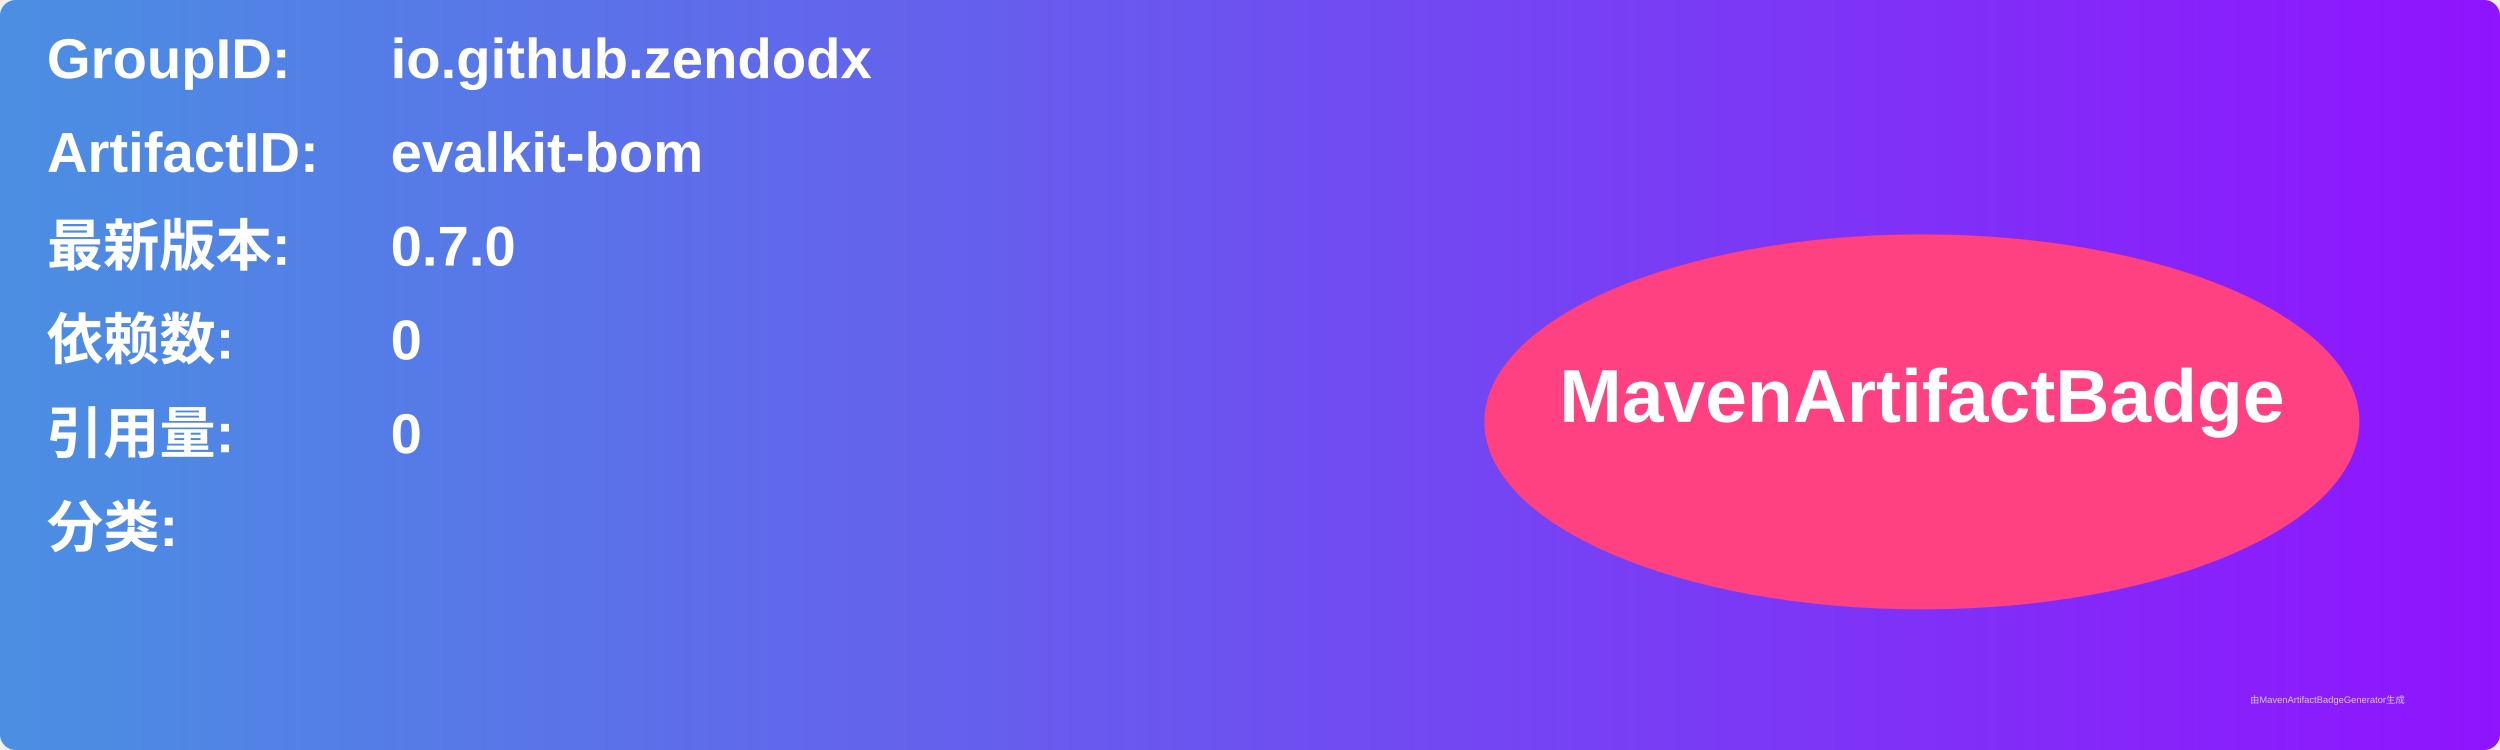
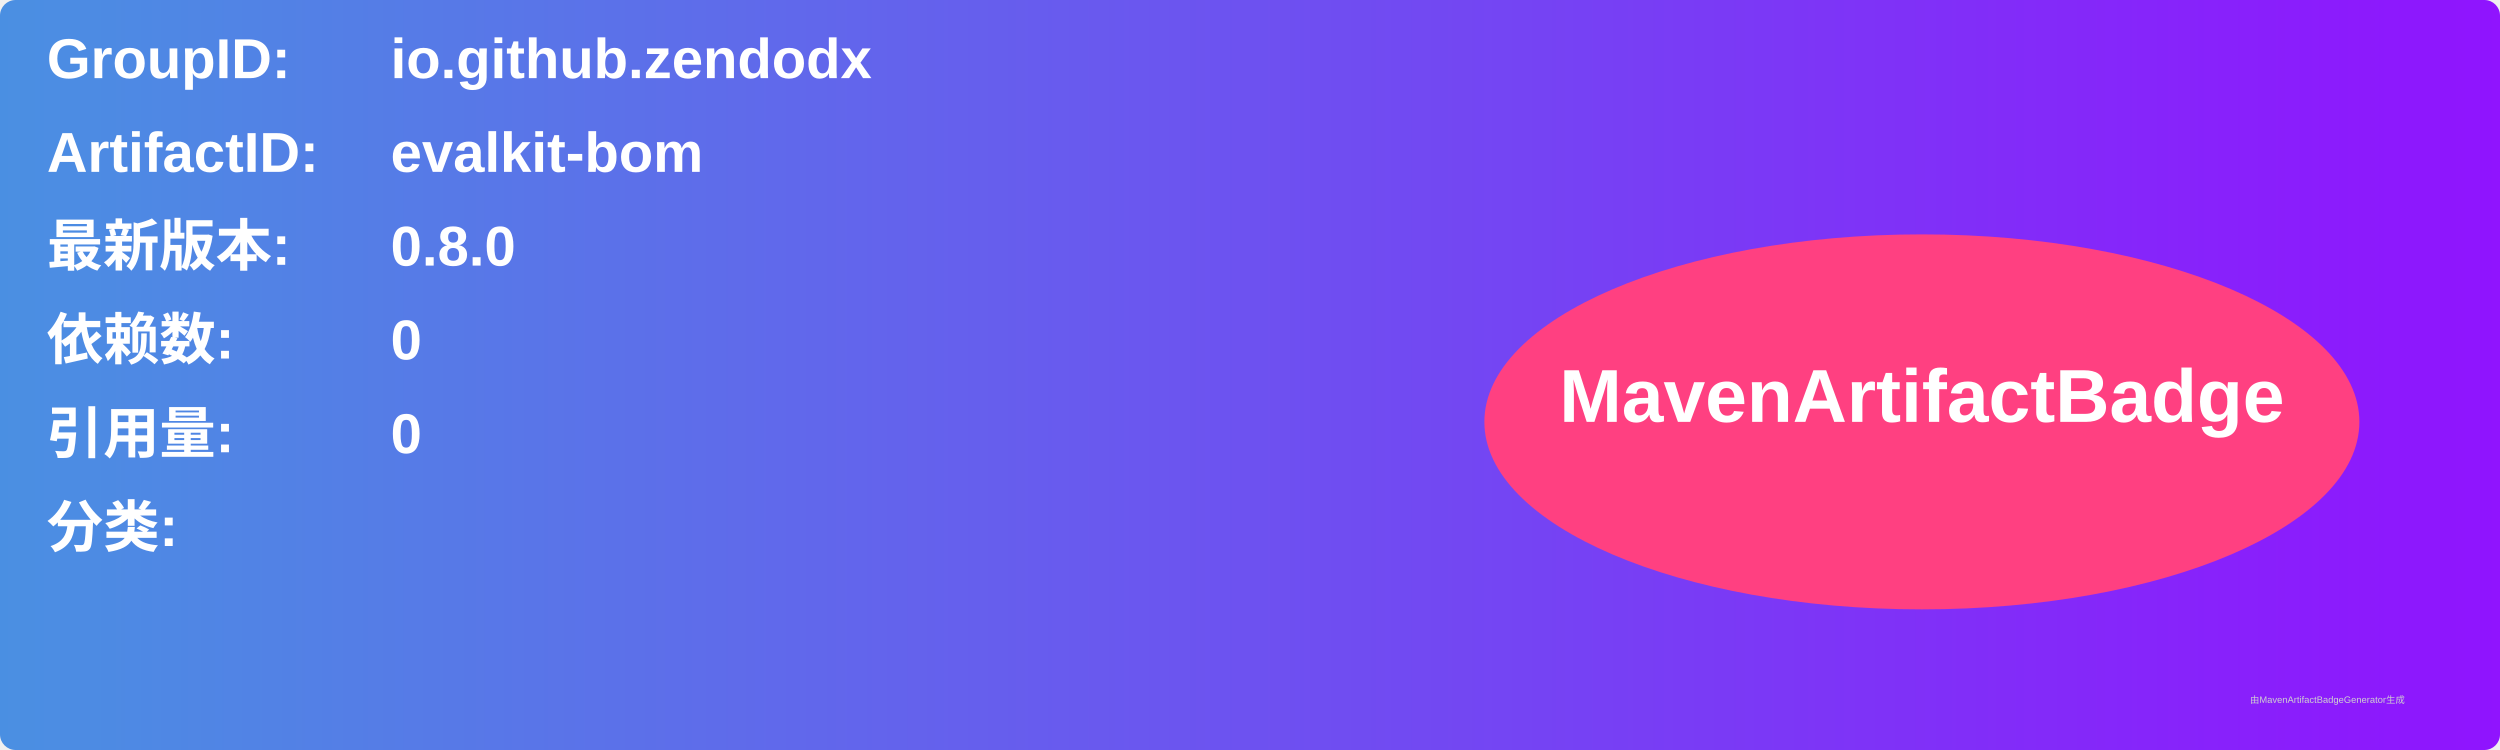
<svg xmlns="http://www.w3.org/2000/svg" width="800" height="240" viewBox="0 0 800 240">
  <linearGradient id="grad" x1="0%" y1="0%" x2="100%" y2="0%">
    <stop offset="0%" stop-color="#4a90e2" />
    <stop offset="100%" stop-color="#9013fe" />
  </linearGradient>
  <rect width="100%" height="100%" rx="5" ry="5" fill="url(#grad)" />
  <g transform="translate(15, 15)">
    <text x="0" y="10" font-family="Arial" font-size="18" fill="white" font-weight="bold" width="260">GroupID:</text>
    <text x="110" y="10" font-family="Arial" font-size="18" fill="white" font-weight="bold" width="460">io.github.zendodx</text>
    <text x="0" y="40" font-family="Arial" font-size="18" fill="white" font-weight="bold" width="260">ArtifactID:</text>
    <text x="110" y="40" font-family="Arial" font-size="18" fill="white" font-weight="bold" width="460">evalkit-bom</text>
    <text x="0" y="70" font-family="Arial" font-size="18" fill="white" font-weight="bold">最新版本:</text>
    <text x="110" y="70" font-family="Arial" font-size="18" fill="white" font-weight="bold">
-       <tspan font-weight="bold">0.7.0</tspan>
+       <tspan font-weight="bold">0.8.0</tspan>
    </text>
    <text x="0" y="100" font-family="Arial" font-size="18" fill="white" font-weight="bold">依赖数: </text>
    <text x="110" y="100" font-family="Arial" font-size="18" fill="white">
      <tspan font-weight="bold">0</tspan>
    </text>
    <text x="0" y="130" font-family="Arial" font-size="18" fill="white" font-weight="bold">引用量: </text>
    <text x="110" y="130" font-family="Arial" font-size="18" fill="white">
      <tspan font-weight="bold">0</tspan>
    </text>
    <text x="0" y="160" font-family="Arial" font-size="18" fill="white" font-weight="bold">分类:</text>
    <text x="10" y="190" font-family="Arial" font-size="10" fill="white">
      <tspan font-weight="bold" />
    </text>
    <ellipse cx="600" cy="120" rx="140" ry="60" fill="#ff4081" />
    <text x="600" y="120" text-anchor="middle" font-family="Arial" font-size="24" fill="white" font-weight="bold">MavenArtifactBadge</text>
  </g>
  <text x="720" y="225" font-family="Arial" font-size="3" fill="#d0d0d0">由MavenArtifactBadgeGenerator生成</text>
</svg>
